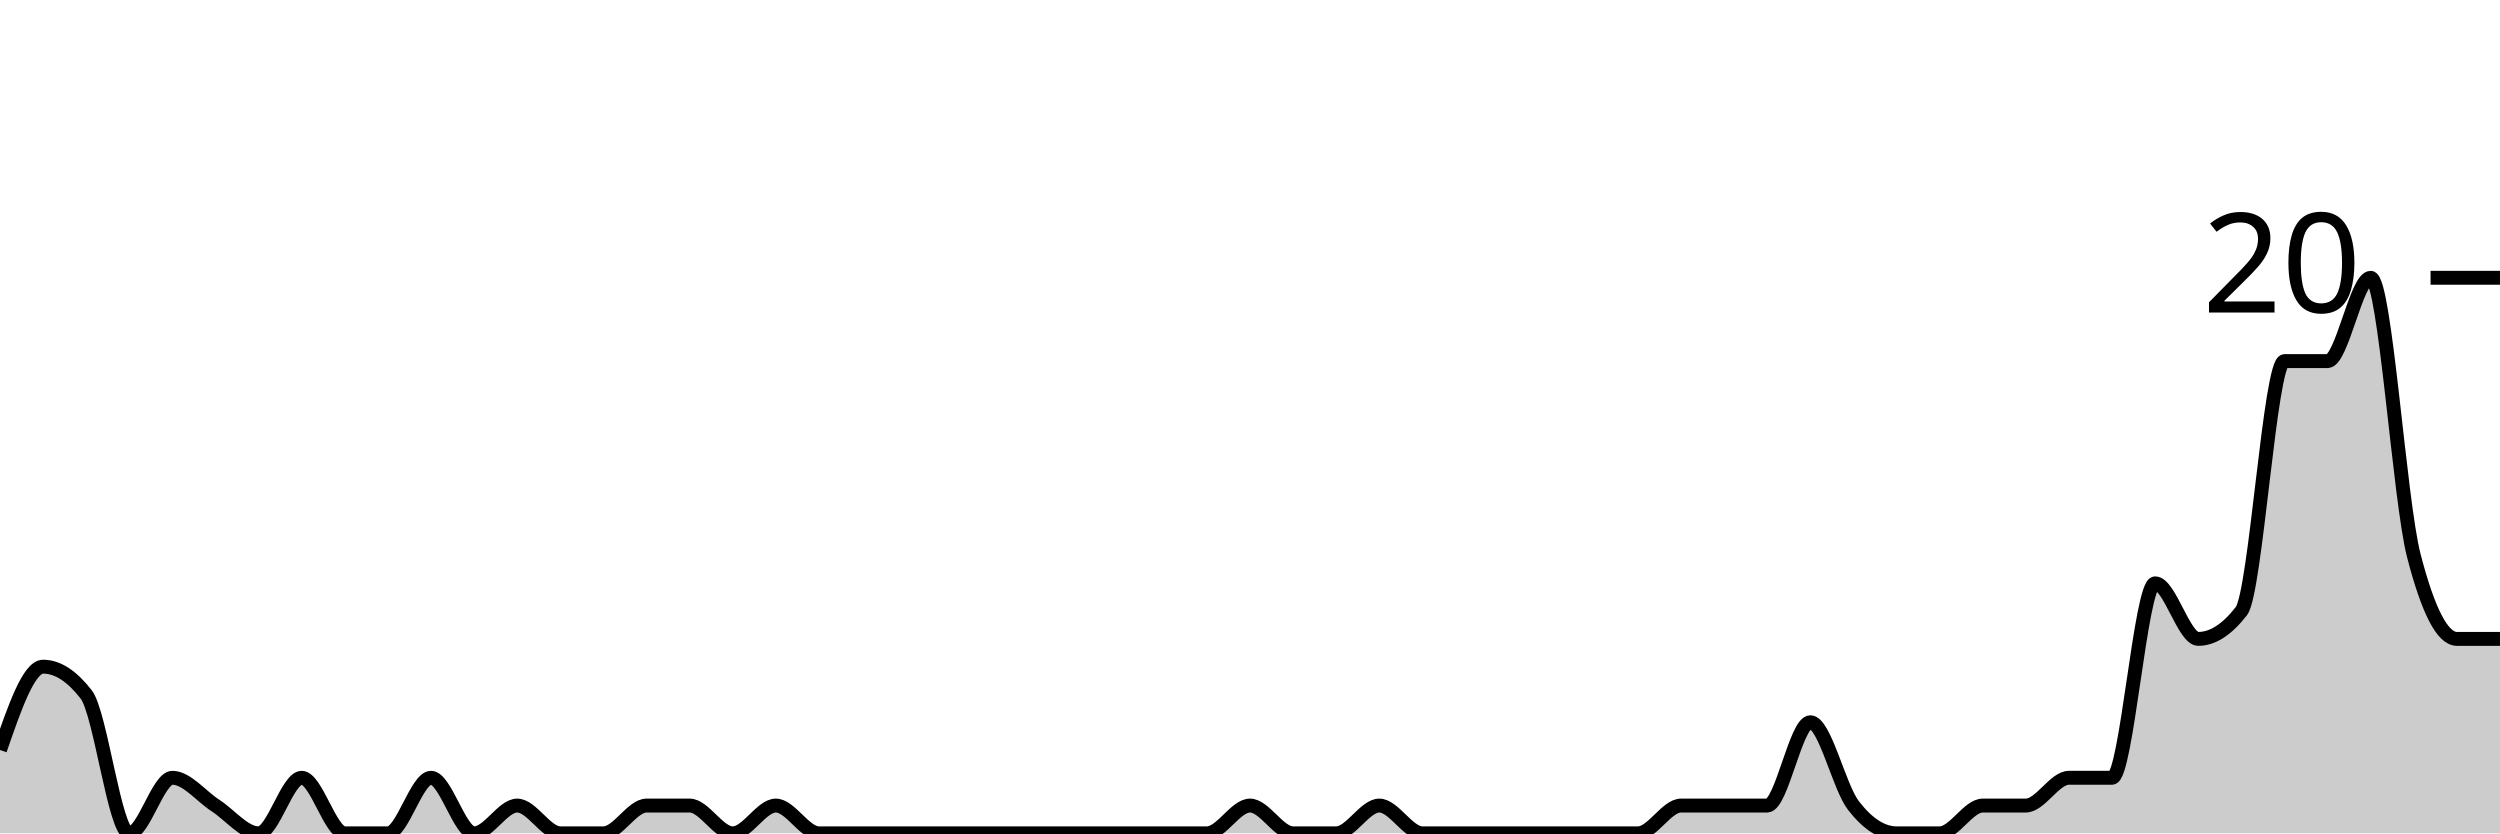
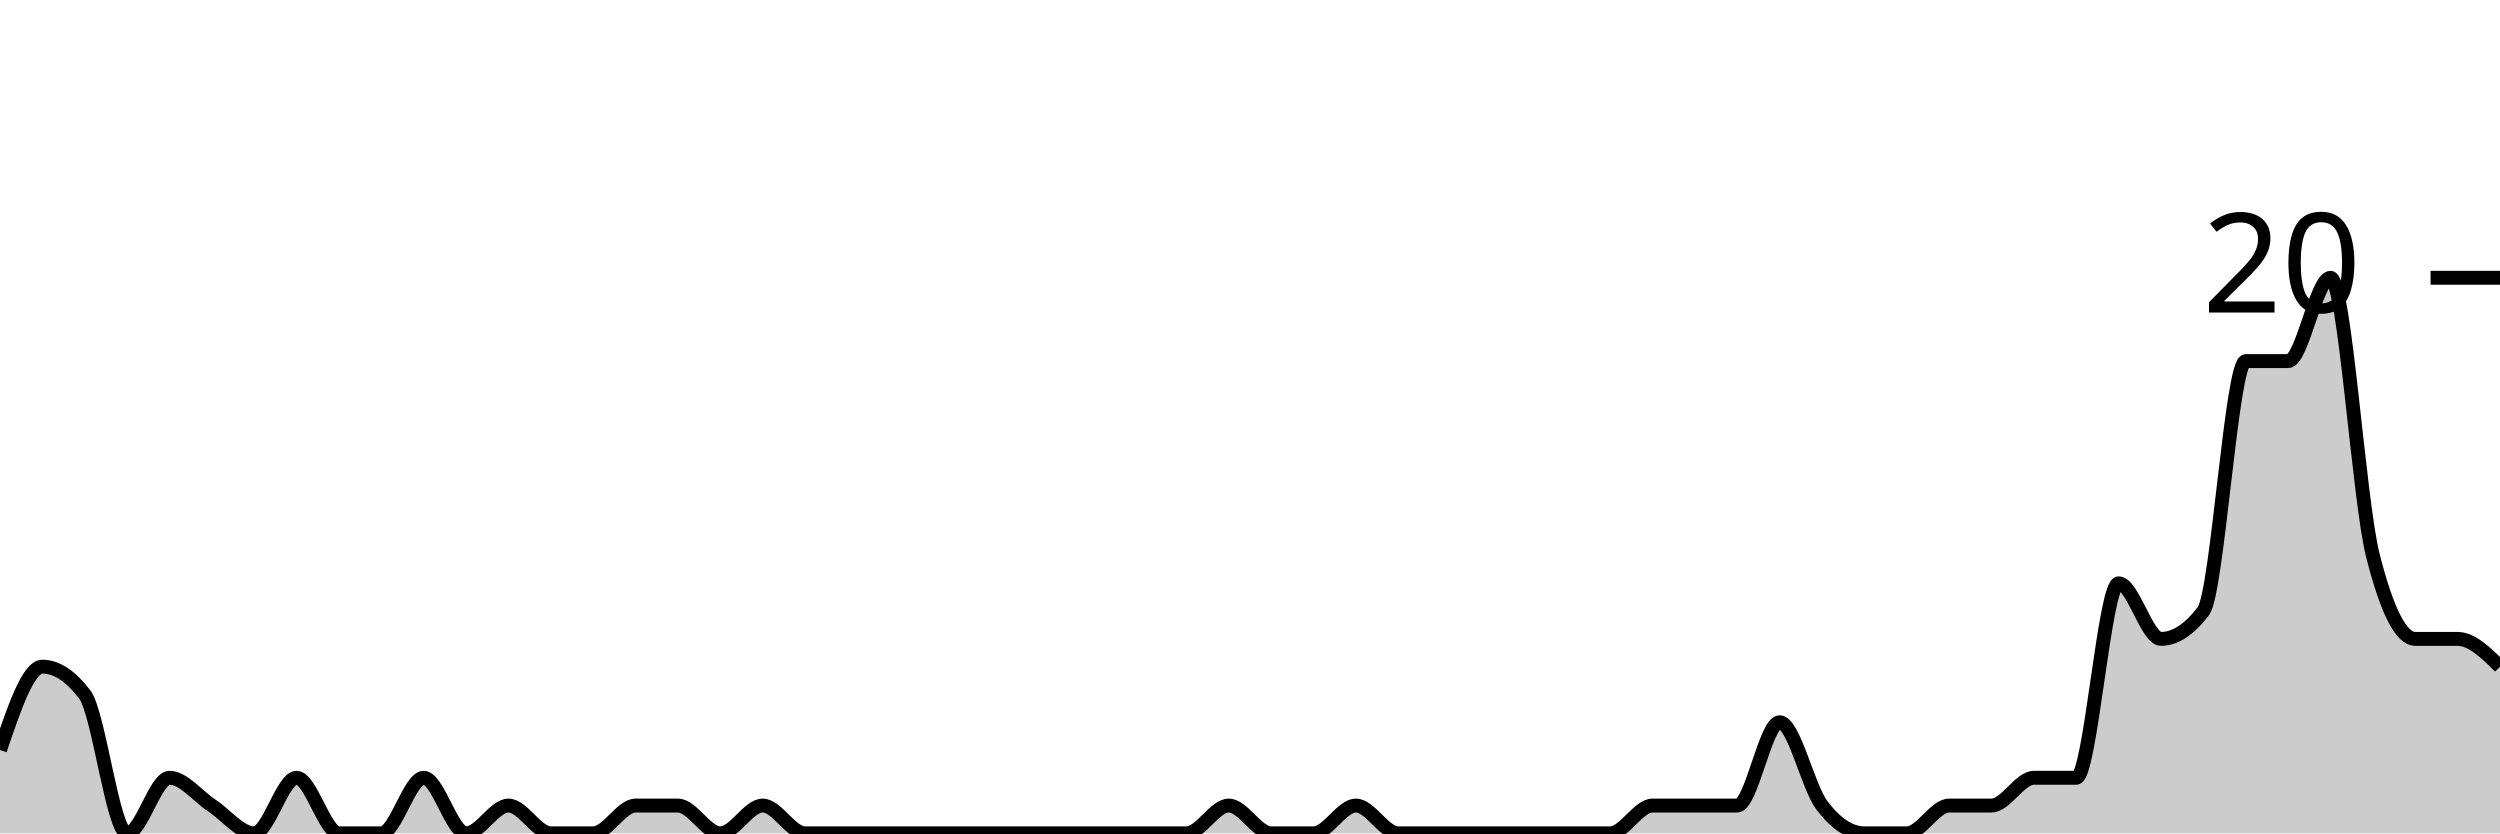
<svg xmlns="http://www.w3.org/2000/svg" viewBox="0 0 180 60">
  <g transform="translate(0,20)">
-     <path class="area" fill="rgba(0, 0, 0, 0.2)" d="M0,34C1.034,31,2.069,28,3.103,28C4.138,28,5.172,28.667,6.207,30C7.241,31.333,8.276,40,9.31,40C10.345,40,11.379,36,12.414,36C13.448,36,14.483,37.333,15.517,38C16.552,38.667,17.586,40,18.621,40C19.655,40,20.69,36,21.724,36C22.759,36,23.793,40,24.828,40C25.862,40,26.897,40,27.931,40C28.966,40,30,36,31.034,36C32.069,36,33.103,40,34.138,40C35.172,40,36.207,38,37.241,38C38.276,38,39.31,40,40.345,40C41.379,40,42.414,40,43.448,40C44.483,40,45.517,38,46.552,38C47.586,38,48.621,38,49.655,38C50.69,38,51.724,40,52.759,40C53.793,40,54.828,38,55.862,38C56.897,38,57.931,40,58.966,40C60,40,61.034,40,62.069,40C63.103,40,64.138,40,65.172,40C66.207,40,67.241,40,68.276,40C69.31,40,70.345,40,71.379,40C72.414,40,73.448,40,74.483,40C75.517,40,76.552,40,77.586,40C78.621,40,79.655,40,80.69,40C81.724,40,82.759,40,83.793,40C84.828,40,85.862,40,86.897,40C87.931,40,88.966,38,90,38C91.034,38,92.069,40,93.103,40C94.138,40,95.172,40,96.207,40C97.241,40,98.276,38,99.31,38C100.345,38,101.379,40,102.414,40C103.448,40,104.483,40,105.517,40C106.552,40,107.586,40,108.621,40C109.655,40,110.69,40,111.724,40C112.759,40,113.793,40,114.828,40C115.862,40,116.897,40,117.931,40C118.966,40,120,38,121.034,38C122.069,38,123.103,38,124.138,38C125.172,38,126.207,38,127.241,38C128.276,38,129.31,32,130.345,32C131.379,32,132.414,36.667,133.448,38C134.483,39.333,135.517,40,136.552,40C137.586,40,138.621,40,139.655,40C140.69,40,141.724,38,142.759,38C143.793,38,144.828,38,145.862,38C146.897,38,147.931,36,148.966,36C150,36,151.034,36,152.069,36C153.103,36,154.138,22,155.172,22C156.207,22,157.241,26,158.276,26C159.31,26,160.345,25.333,161.379,24C162.414,22.667,163.448,6,164.483,6C165.517,6,166.552,6,167.586,6C168.621,6,169.655,0,170.69,0C171.724,0,172.759,16,173.793,20C174.828,24,175.862,26,176.897,26C177.931,26,178.966,26,180,26L180,40C178.966,40,177.931,40,176.897,40C175.862,40,174.828,40,173.793,40C172.759,40,171.724,40,170.69,40C169.655,40,168.621,40,167.586,40C166.552,40,165.517,40,164.483,40C163.448,40,162.414,40,161.379,40C160.345,40,159.31,40,158.276,40C157.241,40,156.207,40,155.172,40C154.138,40,153.103,40,152.069,40C151.034,40,150,40,148.966,40C147.931,40,146.897,40,145.862,40C144.828,40,143.793,40,142.759,40C141.724,40,140.69,40,139.655,40C138.621,40,137.586,40,136.552,40C135.517,40,134.483,40,133.448,40C132.414,40,131.379,40,130.345,40C129.31,40,128.276,40,127.241,40C126.207,40,125.172,40,124.138,40C123.103,40,122.069,40,121.034,40C120,40,118.966,40,117.931,40C116.897,40,115.862,40,114.828,40C113.793,40,112.759,40,111.724,40C110.69,40,109.655,40,108.621,40C107.586,40,106.552,40,105.517,40C104.483,40,103.448,40,102.414,40C101.379,40,100.345,40,99.31,40C98.276,40,97.241,40,96.207,40C95.172,40,94.138,40,93.103,40C92.069,40,91.034,40,90,40C88.966,40,87.931,40,86.897,40C85.862,40,84.828,40,83.793,40C82.759,40,81.724,40,80.69,40C79.655,40,78.621,40,77.586,40C76.552,40,75.517,40,74.483,40C73.448,40,72.414,40,71.379,40C70.345,40,69.31,40,68.276,40C67.241,40,66.207,40,65.172,40C64.138,40,63.103,40,62.069,40C61.034,40,60,40,58.966,40C57.931,40,56.897,40,55.862,40C54.828,40,53.793,40,52.759,40C51.724,40,50.69,40,49.655,40C48.621,40,47.586,40,46.552,40C45.517,40,44.483,40,43.448,40C42.414,40,41.379,40,40.345,40C39.31,40,38.276,40,37.241,40C36.207,40,35.172,40,34.138,40C33.103,40,32.069,40,31.034,40C30,40,28.966,40,27.931,40C26.897,40,25.862,40,24.828,40C23.793,40,22.759,40,21.724,40C20.69,40,19.655,40,18.621,40C17.586,40,16.552,40,15.517,40C14.483,40,13.448,40,12.414,40C11.379,40,10.345,40,9.31,40C8.276,40,7.241,40,6.207,40C5.172,40,4.138,40,3.103,40C2.069,40,1.034,40,0,40Z" />
-     <path class="line" stroke="black" fill="none" d="M0,34C1.034,31,2.069,28,3.103,28C4.138,28,5.172,28.667,6.207,30C7.241,31.333,8.276,40,9.31,40C10.345,40,11.379,36,12.414,36C13.448,36,14.483,37.333,15.517,38C16.552,38.667,17.586,40,18.621,40C19.655,40,20.69,36,21.724,36C22.759,36,23.793,40,24.828,40C25.862,40,26.897,40,27.931,40C28.966,40,30,36,31.034,36C32.069,36,33.103,40,34.138,40C35.172,40,36.207,38,37.241,38C38.276,38,39.31,40,40.345,40C41.379,40,42.414,40,43.448,40C44.483,40,45.517,38,46.552,38C47.586,38,48.621,38,49.655,38C50.69,38,51.724,40,52.759,40C53.793,40,54.828,38,55.862,38C56.897,38,57.931,40,58.966,40C60,40,61.034,40,62.069,40C63.103,40,64.138,40,65.172,40C66.207,40,67.241,40,68.276,40C69.31,40,70.345,40,71.379,40C72.414,40,73.448,40,74.483,40C75.517,40,76.552,40,77.586,40C78.621,40,79.655,40,80.69,40C81.724,40,82.759,40,83.793,40C84.828,40,85.862,40,86.897,40C87.931,40,88.966,38,90,38C91.034,38,92.069,40,93.103,40C94.138,40,95.172,40,96.207,40C97.241,40,98.276,38,99.31,38C100.345,38,101.379,40,102.414,40C103.448,40,104.483,40,105.517,40C106.552,40,107.586,40,108.621,40C109.655,40,110.69,40,111.724,40C112.759,40,113.793,40,114.828,40C115.862,40,116.897,40,117.931,40C118.966,40,120,38,121.034,38C122.069,38,123.103,38,124.138,38C125.172,38,126.207,38,127.241,38C128.276,38,129.31,32,130.345,32C131.379,32,132.414,36.667,133.448,38C134.483,39.333,135.517,40,136.552,40C137.586,40,138.621,40,139.655,40C140.69,40,141.724,38,142.759,38C143.793,38,144.828,38,145.862,38C146.897,38,147.931,36,148.966,36C150,36,151.034,36,152.069,36C153.103,36,154.138,22,155.172,22C156.207,22,157.241,26,158.276,26C159.31,26,160.345,25.333,161.379,24C162.414,22.667,163.448,6,164.483,6C165.517,6,166.552,6,167.586,6C168.621,6,169.655,0,170.69,0C171.724,0,172.759,16,173.793,20C174.828,24,175.862,26,176.897,26C177.931,26,178.966,26,180,26" />
+     <path class="area" fill="rgba(0, 0, 0, 0.2)" d="M0,34C1.017,31,2.034,28,3.051,28C4.068,28,5.085,28.667,6.102,30C7.119,31.333,8.136,40,9.153,40C10.169,40,11.186,36,12.203,36C13.22,36,14.237,37.333,15.254,38C16.271,38.667,17.288,40,18.305,40C19.322,40,20.339,36,21.356,36C22.373,36,23.39,40,24.407,40C25.424,40,26.441,40,27.458,40C28.475,40,29.492,36,30.508,36C31.525,36,32.542,40,33.559,40C34.576,40,35.593,38,36.61,38C37.627,38,38.644,40,39.661,40C40.678,40,41.695,40,42.712,40C43.729,40,44.746,38,45.763,38C46.78,38,47.797,38,48.814,38C49.831,38,50.847,40,51.864,40C52.881,40,53.898,38,54.915,38C55.932,38,56.949,40,57.966,40C58.983,40,60,40,61.017,40C62.034,40,63.051,40,64.068,40C65.085,40,66.102,40,67.119,40C68.136,40,69.153,40,70.169,40C71.186,40,72.203,40,73.22,40C74.237,40,75.254,40,76.271,40C77.288,40,78.305,40,79.322,40C80.339,40,81.356,40,82.373,40C83.39,40,84.407,40,85.424,40C86.441,40,87.458,38,88.475,38C89.492,38,90.508,40,91.525,40C92.542,40,93.559,40,94.576,40C95.593,40,96.61,38,97.627,38C98.644,38,99.661,40,100.678,40C101.695,40,102.712,40,103.729,40C104.746,40,105.763,40,106.78,40C107.797,40,108.814,40,109.831,40C110.847,40,111.864,40,112.881,40C113.898,40,114.915,40,115.932,40C116.949,40,117.966,38,118.983,38C120,38,121.017,38,122.034,38C123.051,38,124.068,38,125.085,38C126.102,38,127.119,32,128.136,32C129.153,32,130.169,36.667,131.186,38C132.203,39.333,133.22,40,134.237,40C135.254,40,136.271,40,137.288,40C138.305,40,139.322,38,140.339,38C141.356,38,142.373,38,143.39,38C144.407,38,145.424,36,146.441,36C147.458,36,148.475,36,149.492,36C150.508,36,151.525,22,152.542,22C153.559,22,154.576,26,155.593,26C156.61,26,157.627,25.333,158.644,24C159.661,22.667,160.678,6,161.695,6C162.712,6,163.729,6,164.746,6C165.763,6,166.78,0,167.797,0C168.814,0,169.831,16,170.847,20C171.864,24,172.881,26,173.898,26C174.915,26,175.932,26,176.949,26C177.966,26,178.983,27,180,28L180,40C178.983,40,177.966,40,176.949,40C175.932,40,174.915,40,173.898,40C172.881,40,171.864,40,170.847,40C169.831,40,168.814,40,167.797,40C166.78,40,165.763,40,164.746,40C163.729,40,162.712,40,161.695,40C160.678,40,159.661,40,158.644,40C157.627,40,156.61,40,155.593,40C154.576,40,153.559,40,152.542,40C151.525,40,150.508,40,149.492,40C148.475,40,147.458,40,146.441,40C145.424,40,144.407,40,143.39,40C142.373,40,141.356,40,140.339,40C139.322,40,138.305,40,137.288,40C136.271,40,135.254,40,134.237,40C133.22,40,132.203,40,131.186,40C130.169,40,129.153,40,128.136,40C127.119,40,126.102,40,125.085,40C124.068,40,123.051,40,122.034,40C121.017,40,120,40,118.983,40C117.966,40,116.949,40,115.932,40C114.915,40,113.898,40,112.881,40C111.864,40,110.847,40,109.831,40C108.814,40,107.797,40,106.78,40C105.763,40,104.746,40,103.729,40C102.712,40,101.695,40,100.678,40C99.661,40,98.644,40,97.627,40C96.61,40,95.593,40,94.576,40C93.559,40,92.542,40,91.525,40C90.508,40,89.492,40,88.475,40C87.458,40,86.441,40,85.424,40C84.407,40,83.39,40,82.373,40C81.356,40,80.339,40,79.322,40C78.305,40,77.288,40,76.271,40C75.254,40,74.237,40,73.22,40C72.203,40,71.186,40,70.169,40C69.153,40,68.136,40,67.119,40C66.102,40,65.085,40,64.068,40C63.051,40,62.034,40,61.017,40C60,40,58.983,40,57.966,40C56.949,40,55.932,40,54.915,40C53.898,40,52.881,40,51.864,40C50.847,40,49.831,40,48.814,40C47.797,40,46.78,40,45.763,40C44.746,40,43.729,40,42.712,40C41.695,40,40.678,40,39.661,40C38.644,40,37.627,40,36.61,40C35.593,40,34.576,40,33.559,40C32.542,40,31.525,40,30.508,40C29.492,40,28.475,40,27.458,40C26.441,40,25.424,40,24.407,40C23.39,40,22.373,40,21.356,40C20.339,40,19.322,40,18.305,40C17.288,40,16.271,40,15.254,40C14.237,40,13.22,40,12.203,40C11.186,40,10.169,40,9.153,40C8.136,40,7.119,40,6.102,40C5.085,40,4.068,40,3.051,40C2.034,40,1.017,40,0,40Z" />
+     <path class="line" stroke="black" fill="none" d="M0,34C1.017,31,2.034,28,3.051,28C4.068,28,5.085,28.667,6.102,30C7.119,31.333,8.136,40,9.153,40C10.169,40,11.186,36,12.203,36C13.22,36,14.237,37.333,15.254,38C16.271,38.667,17.288,40,18.305,40C19.322,40,20.339,36,21.356,36C22.373,36,23.39,40,24.407,40C25.424,40,26.441,40,27.458,40C28.475,40,29.492,36,30.508,36C31.525,36,32.542,40,33.559,40C34.576,40,35.593,38,36.61,38C37.627,38,38.644,40,39.661,40C40.678,40,41.695,40,42.712,40C43.729,40,44.746,38,45.763,38C46.78,38,47.797,38,48.814,38C49.831,38,50.847,40,51.864,40C52.881,40,53.898,38,54.915,38C55.932,38,56.949,40,57.966,40C58.983,40,60,40,61.017,40C62.034,40,63.051,40,64.068,40C65.085,40,66.102,40,67.119,40C68.136,40,69.153,40,70.169,40C71.186,40,72.203,40,73.22,40C74.237,40,75.254,40,76.271,40C77.288,40,78.305,40,79.322,40C80.339,40,81.356,40,82.373,40C83.39,40,84.407,40,85.424,40C86.441,40,87.458,38,88.475,38C89.492,38,90.508,40,91.525,40C92.542,40,93.559,40,94.576,40C95.593,40,96.61,38,97.627,38C98.644,38,99.661,40,100.678,40C101.695,40,102.712,40,103.729,40C104.746,40,105.763,40,106.78,40C107.797,40,108.814,40,109.831,40C110.847,40,111.864,40,112.881,40C113.898,40,114.915,40,115.932,40C116.949,40,117.966,38,118.983,38C120,38,121.017,38,122.034,38C123.051,38,124.068,38,125.085,38C126.102,38,127.119,32,128.136,32C129.153,32,130.169,36.667,131.186,38C132.203,39.333,133.22,40,134.237,40C135.254,40,136.271,40,137.288,40C138.305,40,139.322,38,140.339,38C141.356,38,142.373,38,143.39,38C144.407,38,145.424,36,146.441,36C147.458,36,148.475,36,149.492,36C150.508,36,151.525,22,152.542,22C153.559,22,154.576,26,155.593,26C156.61,26,157.627,25.333,158.644,24C159.661,22.667,160.678,6,161.695,6C162.712,6,163.729,6,164.746,6C165.763,6,166.78,0,167.797,0C168.814,0,169.831,16,170.847,20C171.864,24,172.881,26,173.898,26C174.915,26,175.932,26,176.949,26C177.966,26,178.983,27,180,28" />
    <path class="axis-ceiling" stroke-width="1" stroke="black" fill="none" d="M175,0L180,0" />
    <text class="axis-ceiling-label" font-family="sans-serif" text-anchor="end" font-size="10px" x="170" y="2.5">20</text>
  </g>
</svg>
